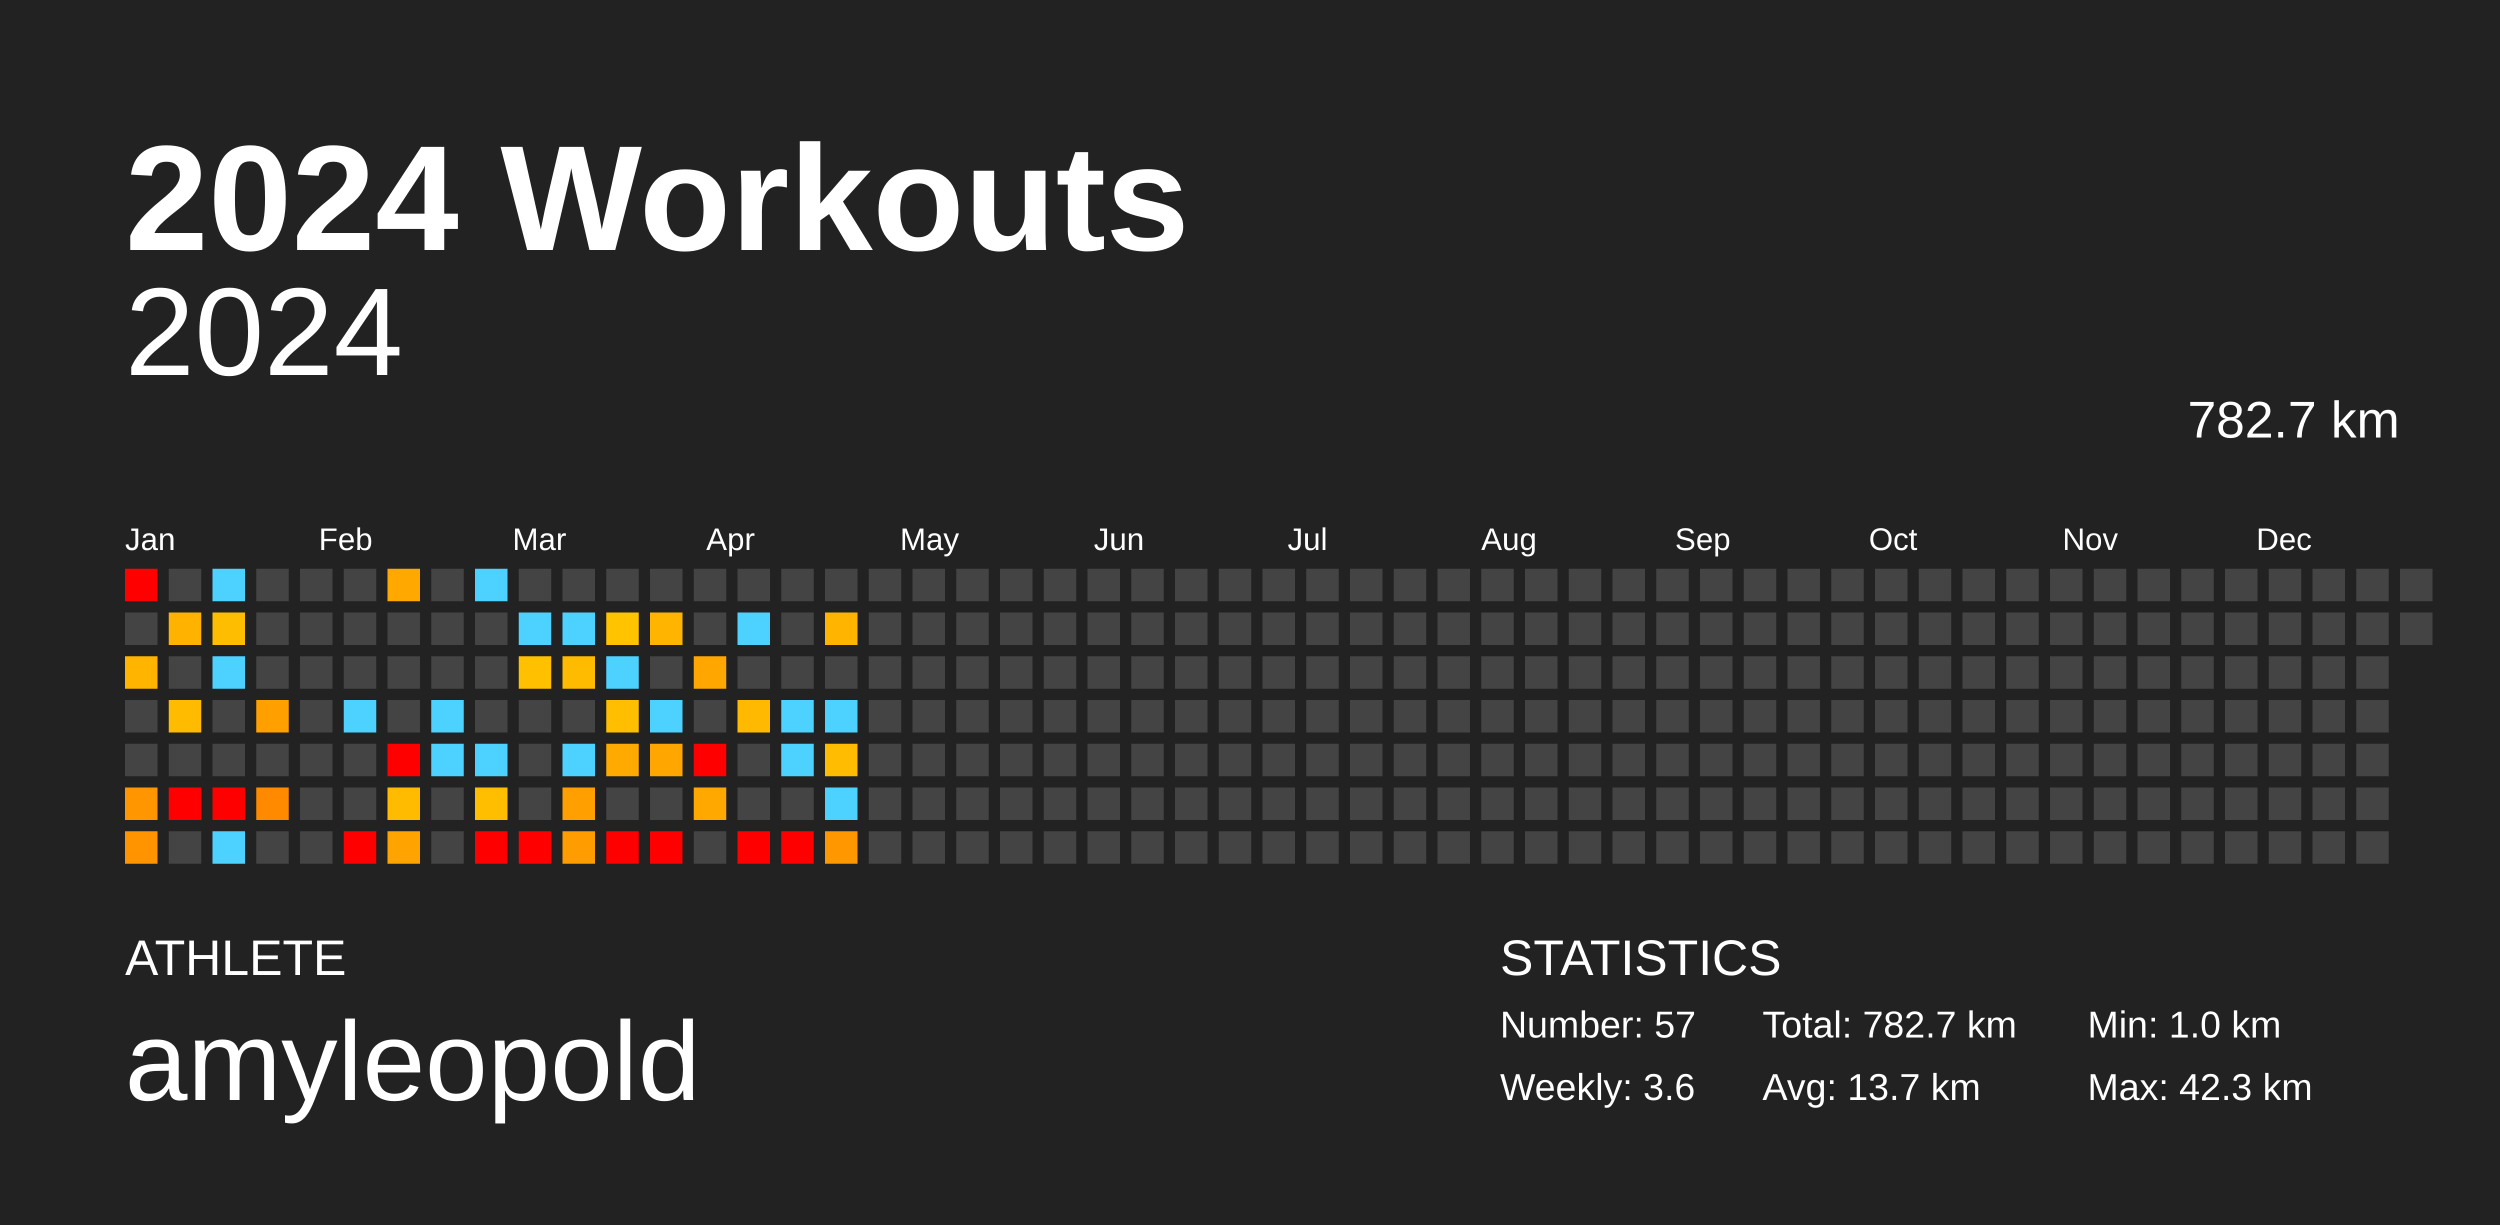
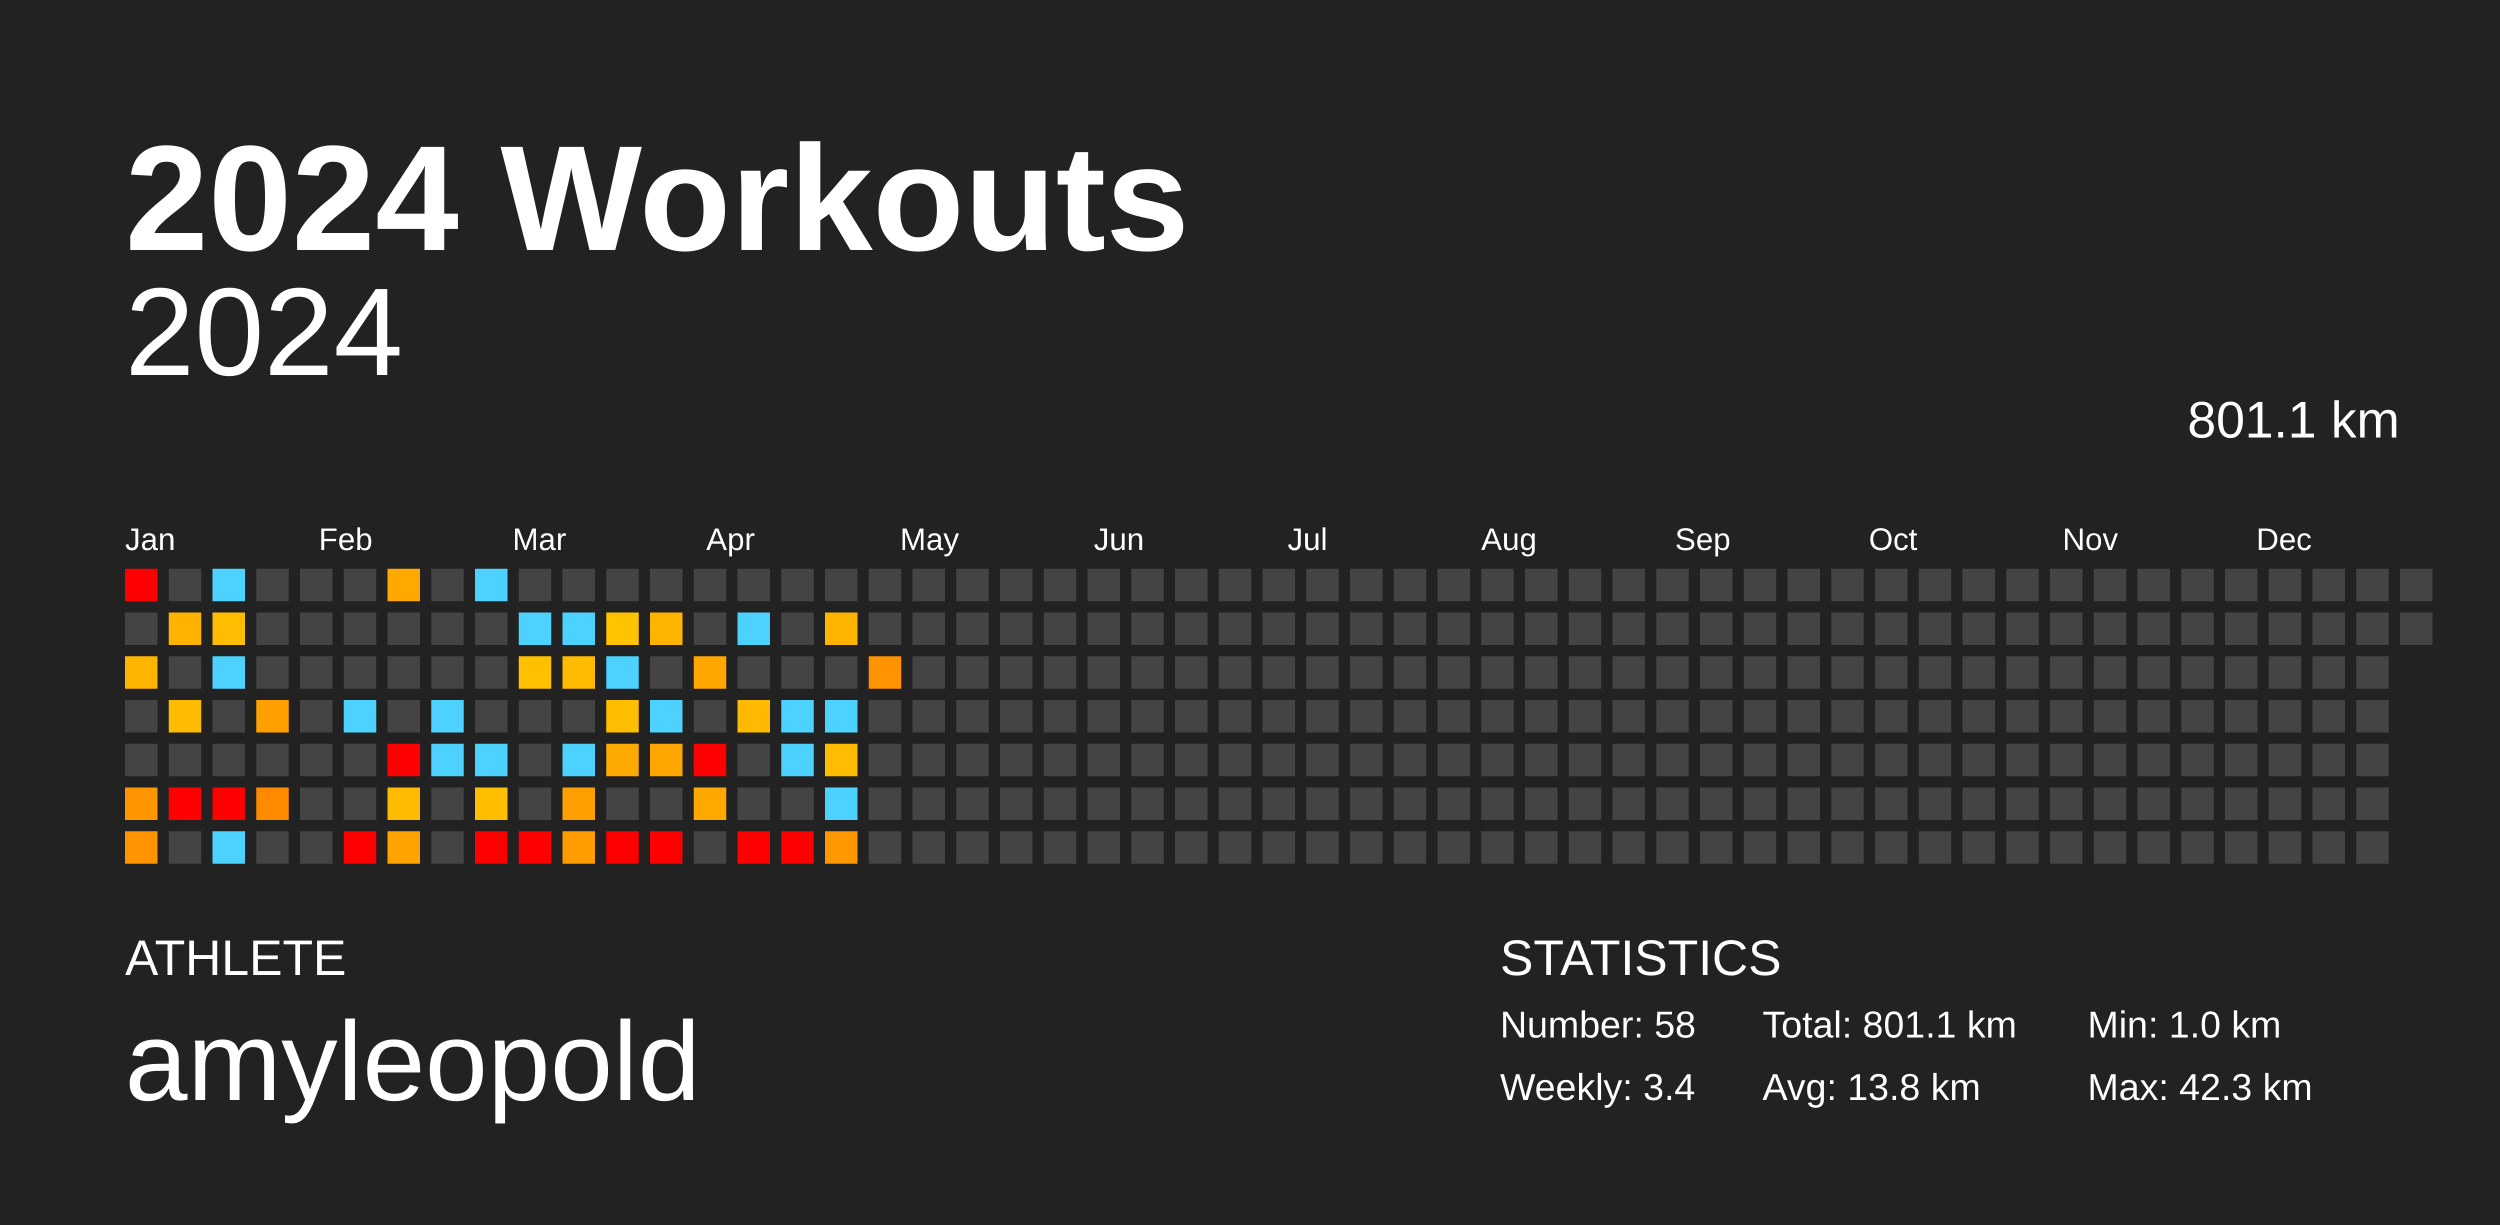
<svg xmlns="http://www.w3.org/2000/svg" baseProfile="full" height="98mm" version="1.1" viewBox="0,0,200,98" width="200mm">
  <defs />
  <rect fill="#222222" height="98" width="200" x="0" y="0" />
  <text fill="#FFFFFF" style="font-size:12px; font-family:Arial; font-weight:bold;" x="10" y="20">2024 Workouts</text>
  <text fill="#FFFFFF" style="font-size:4px; font-family:Arial" x="10" y="78">ATHLETE</text>
  <text fill="#FFFFFF" style="font-size:9px; font-family:Arial" x="10" y="88">amyleopold</text>
  <text fill="#FFFFFF" style="font-size:4px; font-family:Arial" x="120" y="78">STATISTICS</text>
-   <text fill="#FFFFFF" style="font-size:3px; font-family:Arial" x="120" y="83">Number: 57</text>
-   <text fill="#FFFFFF" style="font-size:3px; font-family:Arial" x="120" y="88">Weekly: 3.6</text>
-   <text fill="#FFFFFF" style="font-size:3px; font-family:Arial" x="141" y="83">Total: 782.7 km</text>
-   <text fill="#FFFFFF" style="font-size:3px; font-family:Arial" x="141" y="88">Avg: 13.7 km</text>
+   <text fill="#FFFFFF" style="font-size:3px; font-family:Arial" x="120" y="83">Number: 58</text>
+   <text fill="#FFFFFF" style="font-size:3px; font-family:Arial" x="120" y="88">Weekly: 3.4</text>
+   <text fill="#FFFFFF" style="font-size:3px; font-family:Arial" x="141" y="83">Total: 801.1 km</text>
+   <text fill="#FFFFFF" style="font-size:3px; font-family:Arial" x="141" y="88">Avg: 13.8 km</text>
  <text fill="#FFFFFF" style="font-size:3px; font-family:Arial" x="167" y="83">Min: 1.0 km</text>
  <text fill="#FFFFFF" style="font-size:3px; font-family:Arial" x="167" y="88">Max: 42.3 km</text>
  <text alignment-baseline="hanging" fill="#FFFFFF" style="font-size:10.0px; font-family:Arial;" x="10" y="30">2024</text>
-   <text alignment-baseline="hanging" fill="#FFFFFF" style="font-size:4.125px; font-family:Arial;" x="175" y="35">782.7 km</text>
+   <text alignment-baseline="hanging" fill="#FFFFFF" style="font-size:4.125px; font-family:Arial;" x="175" y="35">801.1 km</text>
  <text fill="#FFFFFF" style="font-size:2.5px; font-family:Arial" x="10.0" y="44">Jan</text>
  <text fill="#FFFFFF" style="font-size:2.5px; font-family:Arial" x="25.5" y="44">Feb</text>
  <text fill="#FFFFFF" style="font-size:2.5px; font-family:Arial" x="41.0" y="44">Mar</text>
  <text fill="#FFFFFF" style="font-size:2.5px; font-family:Arial" x="56.5" y="44">Apr</text>
  <text fill="#FFFFFF" style="font-size:2.5px; font-family:Arial" x="72.0" y="44">May</text>
  <text fill="#FFFFFF" style="font-size:2.5px; font-family:Arial" x="87.5" y="44">Jun</text>
  <text fill="#FFFFFF" style="font-size:2.5px; font-family:Arial" x="103.0" y="44">Jul</text>
  <text fill="#FFFFFF" style="font-size:2.5px; font-family:Arial" x="118.5" y="44">Aug</text>
  <text fill="#FFFFFF" style="font-size:2.5px; font-family:Arial" x="134.0" y="44">Sep</text>
  <text fill="#FFFFFF" style="font-size:2.5px; font-family:Arial" x="149.5" y="44">Oct</text>
  <text fill="#FFFFFF" style="font-size:2.5px; font-family:Arial" x="165.0" y="44">Nov</text>
  <text fill="#FFFFFF" style="font-size:2.5px; font-family:Arial" x="180.5" y="44">Dec</text>
  <rect fill="red" height="2.6" width="2.6" x="10.0" y="45.5" />
  <rect fill="#444444" height="2.6" width="2.6" x="10.0" y="49.0" />
  <rect fill="#ffb500" height="2.6" width="2.6" x="10.0" y="52.5" />
  <rect fill="#444444" height="2.6" width="2.6" x="10.0" y="56.0" />
  <rect fill="#444444" height="2.6" width="2.6" x="10.0" y="59.5" />
  <rect fill="#ff9600" height="2.6" width="2.6" x="10.0" y="63.0" />
  <rect fill="#ff9400" height="2.6" width="2.6" x="10.0" y="66.5" />
  <rect fill="#444444" height="2.6" width="2.6" x="13.5" y="45.5" />
  <rect fill="#ffb300" height="2.6" width="2.6" x="13.5" y="49.0" />
  <rect fill="#444444" height="2.6" width="2.6" x="13.5" y="52.5" />
  <rect fill="#ffbb00" height="2.6" width="2.6" x="13.5" y="56.0" />
  <rect fill="#444444" height="2.6" width="2.6" x="13.5" y="59.5" />
  <rect fill="red" height="2.6" width="2.6" x="13.5" y="63.0" />
  <rect fill="#444444" height="2.6" width="2.6" x="13.5" y="66.5" />
  <rect fill="#4dd2ff" height="2.6" width="2.6" x="17.0" y="45.5" />
  <rect fill="#ffbd00" height="2.6" width="2.6" x="17.0" y="49.0" />
  <rect fill="#4dd2ff" height="2.6" width="2.6" x="17.0" y="52.5" />
  <rect fill="#444444" height="2.6" width="2.6" x="17.0" y="56.0" />
  <rect fill="#444444" height="2.6" width="2.6" x="17.0" y="59.5" />
  <rect fill="red" height="2.6" width="2.6" x="17.0" y="63.0" />
  <rect fill="#4dd2ff" height="2.6" width="2.6" x="17.0" y="66.5" />
  <rect fill="#444444" height="2.6" width="2.6" x="20.5" y="45.5" />
  <rect fill="#444444" height="2.6" width="2.6" x="20.5" y="49.0" />
  <rect fill="#444444" height="2.6" width="2.6" x="20.5" y="52.5" />
  <rect fill="#ffa000" height="2.6" width="2.6" x="20.5" y="56.0" />
  <rect fill="#444444" height="2.6" width="2.6" x="20.5" y="59.5" />
  <rect fill="#ff8a00" height="2.6" width="2.6" x="20.5" y="63.0" />
  <rect fill="#444444" height="2.6" width="2.6" x="20.5" y="66.5" />
  <rect fill="#444444" height="2.6" width="2.6" x="24.0" y="45.5" />
  <rect fill="#444444" height="2.6" width="2.6" x="24.0" y="49.0" />
  <rect fill="#444444" height="2.6" width="2.6" x="24.0" y="52.5" />
  <rect fill="#444444" height="2.6" width="2.6" x="24.0" y="56.0" />
  <rect fill="#444444" height="2.6" width="2.6" x="24.0" y="59.5" />
  <rect fill="#444444" height="2.6" width="2.6" x="24.0" y="63.0" />
  <rect fill="#444444" height="2.6" width="2.6" x="24.0" y="66.5" />
  <rect fill="#444444" height="2.6" width="2.6" x="27.5" y="45.5" />
  <rect fill="#444444" height="2.6" width="2.6" x="27.5" y="49.0" />
  <rect fill="#444444" height="2.6" width="2.6" x="27.5" y="52.5" />
  <rect fill="#4dd2ff" height="2.6" width="2.6" x="27.5" y="56.0" />
  <rect fill="#444444" height="2.6" width="2.6" x="27.5" y="59.5" />
  <rect fill="#444444" height="2.6" width="2.6" x="27.5" y="63.0" />
  <rect fill="red" height="2.6" width="2.6" x="27.5" y="66.5" />
  <rect fill="#ffa900" height="2.6" width="2.6" x="31.0" y="45.5" />
  <rect fill="#444444" height="2.6" width="2.6" x="31.0" y="49.0" />
  <rect fill="#444444" height="2.6" width="2.6" x="31.0" y="52.5" />
  <rect fill="#444444" height="2.6" width="2.6" x="31.0" y="56.0" />
  <rect fill="red" height="2.6" width="2.6" x="31.0" y="59.5" />
  <rect fill="#ffbb00" height="2.6" width="2.6" x="31.0" y="63.0" />
  <rect fill="#ffa300" height="2.6" width="2.6" x="31.0" y="66.5" />
  <rect fill="#444444" height="2.6" width="2.6" x="34.5" y="45.5" />
  <rect fill="#444444" height="2.6" width="2.6" x="34.5" y="49.0" />
  <rect fill="#444444" height="2.6" width="2.6" x="34.5" y="52.5" />
  <rect fill="#4dd2ff" height="2.6" width="2.6" x="34.5" y="56.0" />
  <rect fill="#4dd2ff" height="2.6" width="2.6" x="34.5" y="59.5" />
  <rect fill="#444444" height="2.6" width="2.6" x="34.5" y="63.0" />
  <rect fill="#444444" height="2.6" width="2.6" x="34.5" y="66.5" />
  <rect fill="#4dd2ff" height="2.6" width="2.6" x="38.0" y="45.5" />
  <rect fill="#444444" height="2.6" width="2.6" x="38.0" y="49.0" />
  <rect fill="#444444" height="2.6" width="2.6" x="38.0" y="52.5" />
  <rect fill="#444444" height="2.6" width="2.6" x="38.0" y="56.0" />
  <rect fill="#4dd2ff" height="2.6" width="2.6" x="38.0" y="59.5" />
  <rect fill="#ffbf00" height="2.6" width="2.6" x="38.0" y="63.0" />
  <rect fill="red" height="2.6" width="2.6" x="38.0" y="66.5" />
  <rect fill="#444444" height="2.6" width="2.6" x="41.5" y="45.5" />
  <rect fill="#4dd2ff" height="2.6" width="2.6" x="41.5" y="49.0" />
  <rect fill="#ffc000" height="2.6" width="2.6" x="41.5" y="52.5" />
  <rect fill="#444444" height="2.6" width="2.6" x="41.5" y="56.0" />
  <rect fill="#444444" height="2.6" width="2.6" x="41.5" y="59.5" />
  <rect fill="#444444" height="2.6" width="2.6" x="41.5" y="63.0" />
  <rect fill="red" height="2.6" width="2.6" x="41.5" y="66.5" />
  <rect fill="#444444" height="2.6" width="2.6" x="45.0" y="45.5" />
  <rect fill="#4dd2ff" height="2.6" width="2.6" x="45.0" y="49.0" />
  <rect fill="#ffbb00" height="2.6" width="2.6" x="45.0" y="52.5" />
  <rect fill="#444444" height="2.6" width="2.6" x="45.0" y="56.0" />
  <rect fill="#4dd2ff" height="2.6" width="2.6" x="45.0" y="59.5" />
  <rect fill="#ffa000" height="2.6" width="2.6" x="45.0" y="63.0" />
  <rect fill="#ff9c00" height="2.6" width="2.6" x="45.0" y="66.5" />
  <rect fill="#444444" height="2.6" width="2.6" x="48.5" y="45.5" />
  <rect fill="#ffc300" height="2.6" width="2.6" x="48.5" y="49.0" />
  <rect fill="#4dd2ff" height="2.6" width="2.6" x="48.5" y="52.5" />
  <rect fill="#ffbf00" height="2.6" width="2.6" x="48.5" y="56.0" />
  <rect fill="#ffaa00" height="2.6" width="2.6" x="48.5" y="59.5" />
  <rect fill="#444444" height="2.6" width="2.6" x="48.5" y="63.0" />
  <rect fill="red" height="2.6" width="2.6" x="48.5" y="66.5" />
  <rect fill="#444444" height="2.6" width="2.6" x="52.0" y="45.5" />
  <rect fill="#ffb500" height="2.6" width="2.6" x="52.0" y="49.0" />
  <rect fill="#444444" height="2.6" width="2.6" x="52.0" y="52.5" />
  <rect fill="#4dd2ff" height="2.6" width="2.6" x="52.0" y="56.0" />
  <rect fill="#ffa700" height="2.6" width="2.6" x="52.0" y="59.5" />
  <rect fill="#444444" height="2.6" width="2.6" x="52.0" y="63.0" />
  <rect fill="red" height="2.6" width="2.6" x="52.0" y="66.5" />
  <rect fill="#444444" height="2.6" width="2.6" x="55.5" y="45.5" />
  <rect fill="#444444" height="2.6" width="2.6" x="55.5" y="49.0" />
  <rect fill="#ffa700" height="2.6" width="2.6" x="55.5" y="52.5" />
  <rect fill="#444444" height="2.6" width="2.6" x="55.5" y="56.0" />
  <rect fill="red" height="2.6" width="2.6" x="55.5" y="59.5" />
  <rect fill="#ffa800" height="2.6" width="2.6" x="55.5" y="63.0" />
  <rect fill="#444444" height="2.6" width="2.6" x="55.5" y="66.5" />
  <rect fill="#444444" height="2.6" width="2.6" x="59.0" y="45.5" />
  <rect fill="#4dd2ff" height="2.6" width="2.6" x="59.0" y="49.0" />
  <rect fill="#444444" height="2.6" width="2.6" x="59.0" y="52.5" />
  <rect fill="#ffb900" height="2.6" width="2.6" x="59.0" y="56.0" />
  <rect fill="#444444" height="2.6" width="2.6" x="59.0" y="59.5" />
  <rect fill="#444444" height="2.6" width="2.6" x="59.0" y="63.0" />
  <rect fill="red" height="2.6" width="2.6" x="59.0" y="66.5" />
  <rect fill="#444444" height="2.6" width="2.6" x="62.5" y="45.5" />
  <rect fill="#444444" height="2.6" width="2.6" x="62.5" y="49.0" />
  <rect fill="#444444" height="2.6" width="2.6" x="62.5" y="52.5" />
  <rect fill="#4dd2ff" height="2.6" width="2.6" x="62.5" y="56.0" />
  <rect fill="#4dd2ff" height="2.6" width="2.6" x="62.5" y="59.5" />
  <rect fill="#444444" height="2.6" width="2.6" x="62.5" y="63.0" />
  <rect fill="red" height="2.6" width="2.6" x="62.5" y="66.5" />
  <rect fill="#444444" height="2.6" width="2.6" x="66.0" y="45.5" />
  <rect fill="#ffb400" height="2.6" width="2.6" x="66.0" y="49.0" />
  <rect fill="#444444" height="2.6" width="2.6" x="66.0" y="52.5" />
  <rect fill="#4dd2ff" height="2.6" width="2.6" x="66.0" y="56.0" />
  <rect fill="#ffbc00" height="2.6" width="2.6" x="66.0" y="59.5" />
  <rect fill="#4dd2ff" height="2.6" width="2.6" x="66.0" y="63.0" />
  <rect fill="#ff9700" height="2.6" width="2.6" x="66.0" y="66.5" />
  <rect fill="#444444" height="2.6" width="2.6" x="69.5" y="45.5" />
  <rect fill="#444444" height="2.6" width="2.6" x="69.5" y="49.0" />
-   <rect fill="#444444" height="2.6" width="2.6" x="69.5" y="52.5" />
+   <rect fill="#ff9400" height="2.6" width="2.6" x="69.5" y="52.5" />
  <rect fill="#444444" height="2.6" width="2.6" x="69.5" y="56.0" />
  <rect fill="#444444" height="2.6" width="2.6" x="69.5" y="59.5" />
  <rect fill="#444444" height="2.6" width="2.6" x="69.5" y="63.0" />
  <rect fill="#444444" height="2.6" width="2.6" x="69.5" y="66.5" />
  <rect fill="#444444" height="2.6" width="2.6" x="73.0" y="45.5" />
  <rect fill="#444444" height="2.6" width="2.6" x="73.0" y="49.0" />
  <rect fill="#444444" height="2.6" width="2.6" x="73.0" y="52.5" />
  <rect fill="#444444" height="2.6" width="2.6" x="73.0" y="56.0" />
  <rect fill="#444444" height="2.6" width="2.6" x="73.0" y="59.5" />
  <rect fill="#444444" height="2.6" width="2.6" x="73.0" y="63.0" />
  <rect fill="#444444" height="2.6" width="2.6" x="73.0" y="66.5" />
  <rect fill="#444444" height="2.6" width="2.6" x="76.5" y="45.5" />
  <rect fill="#444444" height="2.6" width="2.6" x="76.5" y="49.0" />
  <rect fill="#444444" height="2.6" width="2.6" x="76.5" y="52.5" />
  <rect fill="#444444" height="2.6" width="2.6" x="76.5" y="56.0" />
  <rect fill="#444444" height="2.6" width="2.6" x="76.5" y="59.5" />
  <rect fill="#444444" height="2.6" width="2.6" x="76.5" y="63.0" />
  <rect fill="#444444" height="2.6" width="2.6" x="76.5" y="66.5" />
  <rect fill="#444444" height="2.6" width="2.6" x="80.0" y="45.5" />
  <rect fill="#444444" height="2.6" width="2.6" x="80.0" y="49.0" />
  <rect fill="#444444" height="2.6" width="2.6" x="80.0" y="52.5" />
  <rect fill="#444444" height="2.6" width="2.6" x="80.0" y="56.0" />
  <rect fill="#444444" height="2.6" width="2.6" x="80.0" y="59.5" />
  <rect fill="#444444" height="2.6" width="2.6" x="80.0" y="63.0" />
  <rect fill="#444444" height="2.6" width="2.6" x="80.0" y="66.5" />
  <rect fill="#444444" height="2.6" width="2.6" x="83.5" y="45.5" />
  <rect fill="#444444" height="2.6" width="2.6" x="83.5" y="49.0" />
  <rect fill="#444444" height="2.6" width="2.6" x="83.5" y="52.5" />
  <rect fill="#444444" height="2.6" width="2.6" x="83.5" y="56.0" />
  <rect fill="#444444" height="2.6" width="2.6" x="83.5" y="59.5" />
  <rect fill="#444444" height="2.6" width="2.6" x="83.5" y="63.0" />
  <rect fill="#444444" height="2.6" width="2.6" x="83.5" y="66.5" />
  <rect fill="#444444" height="2.6" width="2.6" x="87.0" y="45.5" />
  <rect fill="#444444" height="2.6" width="2.6" x="87.0" y="49.0" />
  <rect fill="#444444" height="2.6" width="2.6" x="87.0" y="52.5" />
  <rect fill="#444444" height="2.6" width="2.6" x="87.0" y="56.0" />
  <rect fill="#444444" height="2.6" width="2.6" x="87.0" y="59.5" />
  <rect fill="#444444" height="2.6" width="2.6" x="87.0" y="63.0" />
  <rect fill="#444444" height="2.6" width="2.6" x="87.0" y="66.5" />
  <rect fill="#444444" height="2.6" width="2.6" x="90.5" y="45.5" />
  <rect fill="#444444" height="2.6" width="2.6" x="90.5" y="49.0" />
  <rect fill="#444444" height="2.6" width="2.6" x="90.5" y="52.5" />
  <rect fill="#444444" height="2.6" width="2.6" x="90.5" y="56.0" />
  <rect fill="#444444" height="2.6" width="2.6" x="90.5" y="59.5" />
  <rect fill="#444444" height="2.6" width="2.6" x="90.5" y="63.0" />
  <rect fill="#444444" height="2.6" width="2.6" x="90.5" y="66.5" />
  <rect fill="#444444" height="2.6" width="2.6" x="94.0" y="45.5" />
  <rect fill="#444444" height="2.6" width="2.6" x="94.0" y="49.0" />
  <rect fill="#444444" height="2.6" width="2.6" x="94.0" y="52.5" />
  <rect fill="#444444" height="2.6" width="2.6" x="94.0" y="56.0" />
  <rect fill="#444444" height="2.6" width="2.6" x="94.0" y="59.5" />
  <rect fill="#444444" height="2.6" width="2.6" x="94.0" y="63.0" />
  <rect fill="#444444" height="2.6" width="2.6" x="94.0" y="66.5" />
  <rect fill="#444444" height="2.6" width="2.6" x="97.5" y="45.5" />
  <rect fill="#444444" height="2.6" width="2.6" x="97.5" y="49.0" />
  <rect fill="#444444" height="2.6" width="2.6" x="97.5" y="52.5" />
  <rect fill="#444444" height="2.6" width="2.6" x="97.5" y="56.0" />
  <rect fill="#444444" height="2.6" width="2.6" x="97.5" y="59.5" />
  <rect fill="#444444" height="2.6" width="2.6" x="97.5" y="63.0" />
  <rect fill="#444444" height="2.6" width="2.6" x="97.5" y="66.5" />
  <rect fill="#444444" height="2.6" width="2.6" x="101.0" y="45.5" />
  <rect fill="#444444" height="2.6" width="2.6" x="101.0" y="49.0" />
  <rect fill="#444444" height="2.6" width="2.6" x="101.0" y="52.5" />
  <rect fill="#444444" height="2.6" width="2.6" x="101.0" y="56.0" />
  <rect fill="#444444" height="2.6" width="2.6" x="101.0" y="59.5" />
  <rect fill="#444444" height="2.6" width="2.6" x="101.0" y="63.0" />
  <rect fill="#444444" height="2.6" width="2.6" x="101.0" y="66.5" />
  <rect fill="#444444" height="2.6" width="2.6" x="104.5" y="45.5" />
  <rect fill="#444444" height="2.6" width="2.6" x="104.5" y="49.0" />
  <rect fill="#444444" height="2.6" width="2.6" x="104.5" y="52.5" />
  <rect fill="#444444" height="2.6" width="2.6" x="104.5" y="56.0" />
  <rect fill="#444444" height="2.6" width="2.6" x="104.5" y="59.5" />
  <rect fill="#444444" height="2.6" width="2.6" x="104.5" y="63.0" />
  <rect fill="#444444" height="2.6" width="2.6" x="104.5" y="66.5" />
  <rect fill="#444444" height="2.6" width="2.6" x="108.0" y="45.5" />
  <rect fill="#444444" height="2.6" width="2.6" x="108.0" y="49.0" />
  <rect fill="#444444" height="2.6" width="2.6" x="108.0" y="52.5" />
  <rect fill="#444444" height="2.6" width="2.6" x="108.0" y="56.0" />
  <rect fill="#444444" height="2.6" width="2.6" x="108.0" y="59.5" />
  <rect fill="#444444" height="2.6" width="2.6" x="108.0" y="63.0" />
  <rect fill="#444444" height="2.6" width="2.6" x="108.0" y="66.5" />
  <rect fill="#444444" height="2.6" width="2.6" x="111.5" y="45.5" />
  <rect fill="#444444" height="2.6" width="2.6" x="111.5" y="49.0" />
  <rect fill="#444444" height="2.6" width="2.6" x="111.5" y="52.5" />
  <rect fill="#444444" height="2.6" width="2.6" x="111.5" y="56.0" />
  <rect fill="#444444" height="2.6" width="2.6" x="111.5" y="59.5" />
  <rect fill="#444444" height="2.6" width="2.6" x="111.5" y="63.0" />
  <rect fill="#444444" height="2.6" width="2.6" x="111.5" y="66.5" />
  <rect fill="#444444" height="2.6" width="2.6" x="115.0" y="45.5" />
  <rect fill="#444444" height="2.6" width="2.6" x="115.0" y="49.0" />
  <rect fill="#444444" height="2.6" width="2.6" x="115.0" y="52.5" />
  <rect fill="#444444" height="2.6" width="2.6" x="115.0" y="56.0" />
  <rect fill="#444444" height="2.6" width="2.6" x="115.0" y="59.5" />
  <rect fill="#444444" height="2.6" width="2.6" x="115.0" y="63.0" />
  <rect fill="#444444" height="2.6" width="2.6" x="115.0" y="66.5" />
  <rect fill="#444444" height="2.6" width="2.6" x="118.5" y="45.5" />
  <rect fill="#444444" height="2.6" width="2.6" x="118.5" y="49.0" />
  <rect fill="#444444" height="2.6" width="2.6" x="118.5" y="52.5" />
  <rect fill="#444444" height="2.6" width="2.6" x="118.5" y="56.0" />
  <rect fill="#444444" height="2.6" width="2.6" x="118.5" y="59.5" />
  <rect fill="#444444" height="2.6" width="2.6" x="118.5" y="63.0" />
  <rect fill="#444444" height="2.6" width="2.6" x="118.5" y="66.5" />
  <rect fill="#444444" height="2.6" width="2.6" x="122.0" y="45.5" />
  <rect fill="#444444" height="2.6" width="2.6" x="122.0" y="49.0" />
  <rect fill="#444444" height="2.6" width="2.6" x="122.0" y="52.5" />
  <rect fill="#444444" height="2.6" width="2.6" x="122.0" y="56.0" />
  <rect fill="#444444" height="2.6" width="2.6" x="122.0" y="59.5" />
  <rect fill="#444444" height="2.6" width="2.6" x="122.0" y="63.0" />
  <rect fill="#444444" height="2.6" width="2.6" x="122.0" y="66.5" />
  <rect fill="#444444" height="2.6" width="2.6" x="125.5" y="45.5" />
  <rect fill="#444444" height="2.6" width="2.6" x="125.5" y="49.0" />
  <rect fill="#444444" height="2.6" width="2.6" x="125.5" y="52.5" />
  <rect fill="#444444" height="2.6" width="2.6" x="125.5" y="56.0" />
  <rect fill="#444444" height="2.6" width="2.6" x="125.5" y="59.5" />
  <rect fill="#444444" height="2.6" width="2.6" x="125.5" y="63.0" />
  <rect fill="#444444" height="2.6" width="2.6" x="125.5" y="66.5" />
  <rect fill="#444444" height="2.6" width="2.6" x="129.0" y="45.5" />
  <rect fill="#444444" height="2.6" width="2.6" x="129.0" y="49.0" />
  <rect fill="#444444" height="2.6" width="2.6" x="129.0" y="52.5" />
  <rect fill="#444444" height="2.6" width="2.6" x="129.0" y="56.0" />
  <rect fill="#444444" height="2.6" width="2.6" x="129.0" y="59.5" />
  <rect fill="#444444" height="2.6" width="2.6" x="129.0" y="63.0" />
  <rect fill="#444444" height="2.6" width="2.6" x="129.0" y="66.5" />
  <rect fill="#444444" height="2.6" width="2.6" x="132.5" y="45.5" />
  <rect fill="#444444" height="2.6" width="2.6" x="132.5" y="49.0" />
  <rect fill="#444444" height="2.6" width="2.6" x="132.5" y="52.5" />
  <rect fill="#444444" height="2.6" width="2.6" x="132.5" y="56.0" />
  <rect fill="#444444" height="2.6" width="2.6" x="132.5" y="59.5" />
  <rect fill="#444444" height="2.6" width="2.6" x="132.5" y="63.0" />
  <rect fill="#444444" height="2.6" width="2.6" x="132.5" y="66.5" />
  <rect fill="#444444" height="2.6" width="2.6" x="136.0" y="45.5" />
  <rect fill="#444444" height="2.6" width="2.6" x="136.0" y="49.0" />
  <rect fill="#444444" height="2.6" width="2.6" x="136.0" y="52.5" />
  <rect fill="#444444" height="2.6" width="2.6" x="136.0" y="56.0" />
  <rect fill="#444444" height="2.6" width="2.6" x="136.0" y="59.5" />
  <rect fill="#444444" height="2.6" width="2.6" x="136.0" y="63.0" />
  <rect fill="#444444" height="2.6" width="2.6" x="136.0" y="66.5" />
  <rect fill="#444444" height="2.6" width="2.6" x="139.5" y="45.5" />
  <rect fill="#444444" height="2.6" width="2.6" x="139.5" y="49.0" />
  <rect fill="#444444" height="2.6" width="2.6" x="139.5" y="52.5" />
  <rect fill="#444444" height="2.6" width="2.6" x="139.5" y="56.0" />
  <rect fill="#444444" height="2.6" width="2.6" x="139.5" y="59.5" />
  <rect fill="#444444" height="2.6" width="2.6" x="139.5" y="63.0" />
  <rect fill="#444444" height="2.6" width="2.6" x="139.5" y="66.5" />
  <rect fill="#444444" height="2.6" width="2.6" x="143.0" y="45.5" />
  <rect fill="#444444" height="2.6" width="2.6" x="143.0" y="49.0" />
  <rect fill="#444444" height="2.6" width="2.6" x="143.0" y="52.5" />
  <rect fill="#444444" height="2.6" width="2.6" x="143.0" y="56.0" />
  <rect fill="#444444" height="2.6" width="2.6" x="143.0" y="59.5" />
  <rect fill="#444444" height="2.6" width="2.6" x="143.0" y="63.0" />
  <rect fill="#444444" height="2.6" width="2.6" x="143.0" y="66.5" />
  <rect fill="#444444" height="2.6" width="2.6" x="146.5" y="45.5" />
  <rect fill="#444444" height="2.6" width="2.6" x="146.5" y="49.0" />
  <rect fill="#444444" height="2.6" width="2.6" x="146.5" y="52.5" />
  <rect fill="#444444" height="2.6" width="2.6" x="146.5" y="56.0" />
  <rect fill="#444444" height="2.6" width="2.6" x="146.5" y="59.5" />
  <rect fill="#444444" height="2.6" width="2.6" x="146.5" y="63.0" />
  <rect fill="#444444" height="2.6" width="2.6" x="146.5" y="66.5" />
  <rect fill="#444444" height="2.6" width="2.6" x="150.0" y="45.5" />
  <rect fill="#444444" height="2.6" width="2.6" x="150.0" y="49.0" />
  <rect fill="#444444" height="2.6" width="2.6" x="150.0" y="52.5" />
  <rect fill="#444444" height="2.6" width="2.6" x="150.0" y="56.0" />
  <rect fill="#444444" height="2.6" width="2.6" x="150.0" y="59.5" />
  <rect fill="#444444" height="2.6" width="2.6" x="150.0" y="63.0" />
  <rect fill="#444444" height="2.6" width="2.6" x="150.0" y="66.5" />
  <rect fill="#444444" height="2.6" width="2.6" x="153.5" y="45.5" />
  <rect fill="#444444" height="2.6" width="2.6" x="153.5" y="49.0" />
  <rect fill="#444444" height="2.6" width="2.6" x="153.5" y="52.5" />
  <rect fill="#444444" height="2.6" width="2.6" x="153.5" y="56.0" />
  <rect fill="#444444" height="2.6" width="2.6" x="153.5" y="59.5" />
  <rect fill="#444444" height="2.6" width="2.6" x="153.5" y="63.0" />
  <rect fill="#444444" height="2.6" width="2.6" x="153.5" y="66.5" />
  <rect fill="#444444" height="2.6" width="2.6" x="157.0" y="45.5" />
  <rect fill="#444444" height="2.6" width="2.6" x="157.0" y="49.0" />
  <rect fill="#444444" height="2.6" width="2.6" x="157.0" y="52.5" />
  <rect fill="#444444" height="2.6" width="2.6" x="157.0" y="56.0" />
  <rect fill="#444444" height="2.6" width="2.6" x="157.0" y="59.5" />
  <rect fill="#444444" height="2.6" width="2.6" x="157.0" y="63.0" />
  <rect fill="#444444" height="2.6" width="2.6" x="157.0" y="66.5" />
  <rect fill="#444444" height="2.6" width="2.6" x="160.5" y="45.5" />
  <rect fill="#444444" height="2.6" width="2.6" x="160.5" y="49.0" />
  <rect fill="#444444" height="2.6" width="2.6" x="160.5" y="52.5" />
  <rect fill="#444444" height="2.6" width="2.6" x="160.5" y="56.0" />
  <rect fill="#444444" height="2.6" width="2.6" x="160.5" y="59.5" />
  <rect fill="#444444" height="2.6" width="2.6" x="160.5" y="63.0" />
  <rect fill="#444444" height="2.6" width="2.6" x="160.5" y="66.5" />
  <rect fill="#444444" height="2.6" width="2.6" x="164.0" y="45.5" />
  <rect fill="#444444" height="2.6" width="2.6" x="164.0" y="49.0" />
  <rect fill="#444444" height="2.6" width="2.6" x="164.0" y="52.5" />
  <rect fill="#444444" height="2.6" width="2.6" x="164.0" y="56.0" />
  <rect fill="#444444" height="2.6" width="2.6" x="164.0" y="59.5" />
  <rect fill="#444444" height="2.6" width="2.6" x="164.0" y="63.0" />
  <rect fill="#444444" height="2.6" width="2.6" x="164.0" y="66.5" />
  <rect fill="#444444" height="2.6" width="2.6" x="167.5" y="45.5" />
  <rect fill="#444444" height="2.6" width="2.6" x="167.5" y="49.0" />
  <rect fill="#444444" height="2.6" width="2.6" x="167.5" y="52.5" />
  <rect fill="#444444" height="2.6" width="2.6" x="167.5" y="56.0" />
  <rect fill="#444444" height="2.6" width="2.6" x="167.5" y="59.5" />
  <rect fill="#444444" height="2.6" width="2.6" x="167.5" y="63.0" />
  <rect fill="#444444" height="2.6" width="2.6" x="167.5" y="66.5" />
  <rect fill="#444444" height="2.6" width="2.6" x="171.0" y="45.5" />
  <rect fill="#444444" height="2.6" width="2.6" x="171.0" y="49.0" />
  <rect fill="#444444" height="2.6" width="2.6" x="171.0" y="52.5" />
  <rect fill="#444444" height="2.6" width="2.6" x="171.0" y="56.0" />
  <rect fill="#444444" height="2.6" width="2.6" x="171.0" y="59.5" />
  <rect fill="#444444" height="2.6" width="2.6" x="171.0" y="63.0" />
  <rect fill="#444444" height="2.6" width="2.6" x="171.0" y="66.5" />
  <rect fill="#444444" height="2.6" width="2.6" x="174.5" y="45.5" />
  <rect fill="#444444" height="2.6" width="2.6" x="174.5" y="49.0" />
  <rect fill="#444444" height="2.6" width="2.6" x="174.5" y="52.5" />
  <rect fill="#444444" height="2.6" width="2.6" x="174.5" y="56.0" />
  <rect fill="#444444" height="2.6" width="2.6" x="174.5" y="59.5" />
  <rect fill="#444444" height="2.6" width="2.6" x="174.5" y="63.0" />
  <rect fill="#444444" height="2.6" width="2.6" x="174.5" y="66.5" />
  <rect fill="#444444" height="2.6" width="2.6" x="178.0" y="45.5" />
  <rect fill="#444444" height="2.6" width="2.6" x="178.0" y="49.0" />
  <rect fill="#444444" height="2.6" width="2.6" x="178.0" y="52.5" />
  <rect fill="#444444" height="2.6" width="2.6" x="178.0" y="56.0" />
  <rect fill="#444444" height="2.6" width="2.6" x="178.0" y="59.5" />
  <rect fill="#444444" height="2.6" width="2.6" x="178.0" y="63.0" />
  <rect fill="#444444" height="2.6" width="2.6" x="178.0" y="66.5" />
  <rect fill="#444444" height="2.6" width="2.6" x="181.5" y="45.5" />
  <rect fill="#444444" height="2.6" width="2.6" x="181.5" y="49.0" />
  <rect fill="#444444" height="2.6" width="2.6" x="181.5" y="52.5" />
  <rect fill="#444444" height="2.6" width="2.6" x="181.5" y="56.0" />
  <rect fill="#444444" height="2.6" width="2.6" x="181.5" y="59.5" />
  <rect fill="#444444" height="2.6" width="2.6" x="181.5" y="63.0" />
  <rect fill="#444444" height="2.6" width="2.6" x="181.5" y="66.5" />
  <rect fill="#444444" height="2.6" width="2.6" x="185.0" y="45.5" />
  <rect fill="#444444" height="2.6" width="2.6" x="185.0" y="49.0" />
  <rect fill="#444444" height="2.6" width="2.6" x="185.0" y="52.5" />
  <rect fill="#444444" height="2.6" width="2.6" x="185.0" y="56.0" />
  <rect fill="#444444" height="2.6" width="2.6" x="185.0" y="59.5" />
  <rect fill="#444444" height="2.6" width="2.6" x="185.0" y="63.0" />
  <rect fill="#444444" height="2.6" width="2.6" x="185.0" y="66.5" />
  <rect fill="#444444" height="2.6" width="2.6" x="188.5" y="45.5" />
  <rect fill="#444444" height="2.6" width="2.6" x="188.5" y="49.0" />
  <rect fill="#444444" height="2.6" width="2.6" x="188.5" y="52.5" />
  <rect fill="#444444" height="2.6" width="2.6" x="188.5" y="56.0" />
  <rect fill="#444444" height="2.6" width="2.6" x="188.5" y="59.5" />
  <rect fill="#444444" height="2.6" width="2.6" x="188.5" y="63.0" />
  <rect fill="#444444" height="2.6" width="2.6" x="188.5" y="66.5" />
  <rect fill="#444444" height="2.6" width="2.6" x="192.0" y="45.5" />
  <rect fill="#444444" height="2.6" width="2.6" x="192.0" y="49.0" />
</svg>
